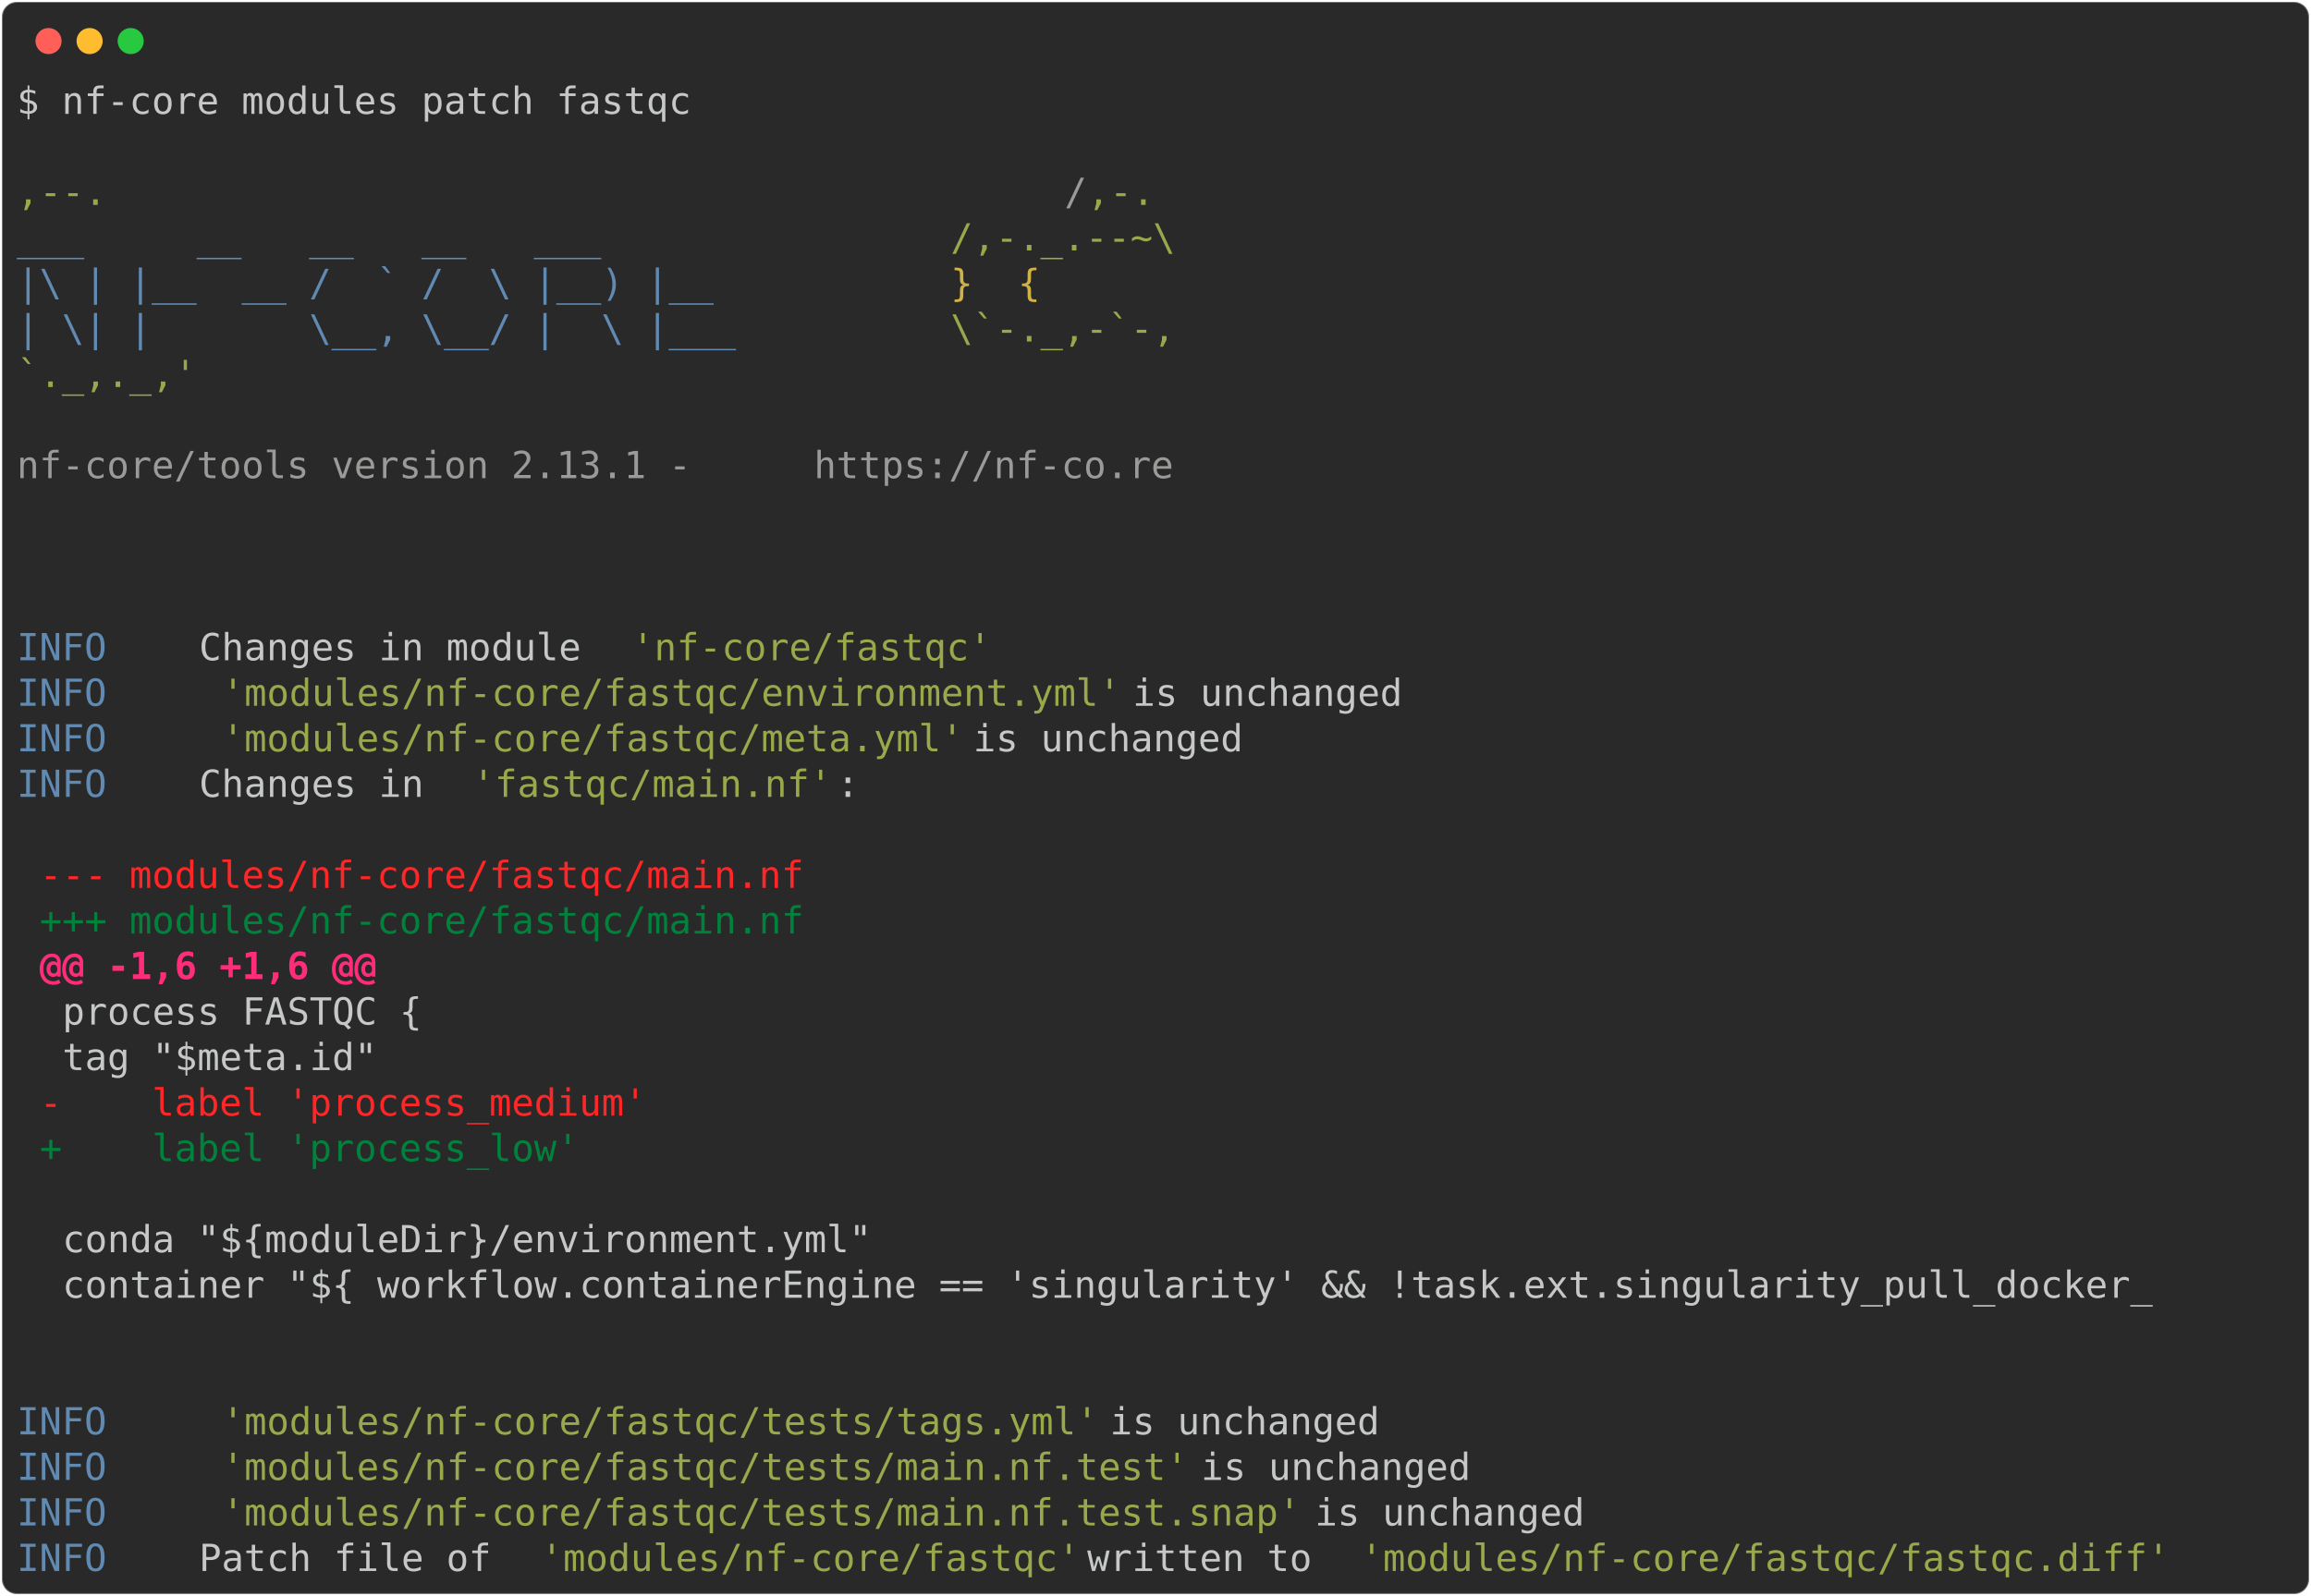
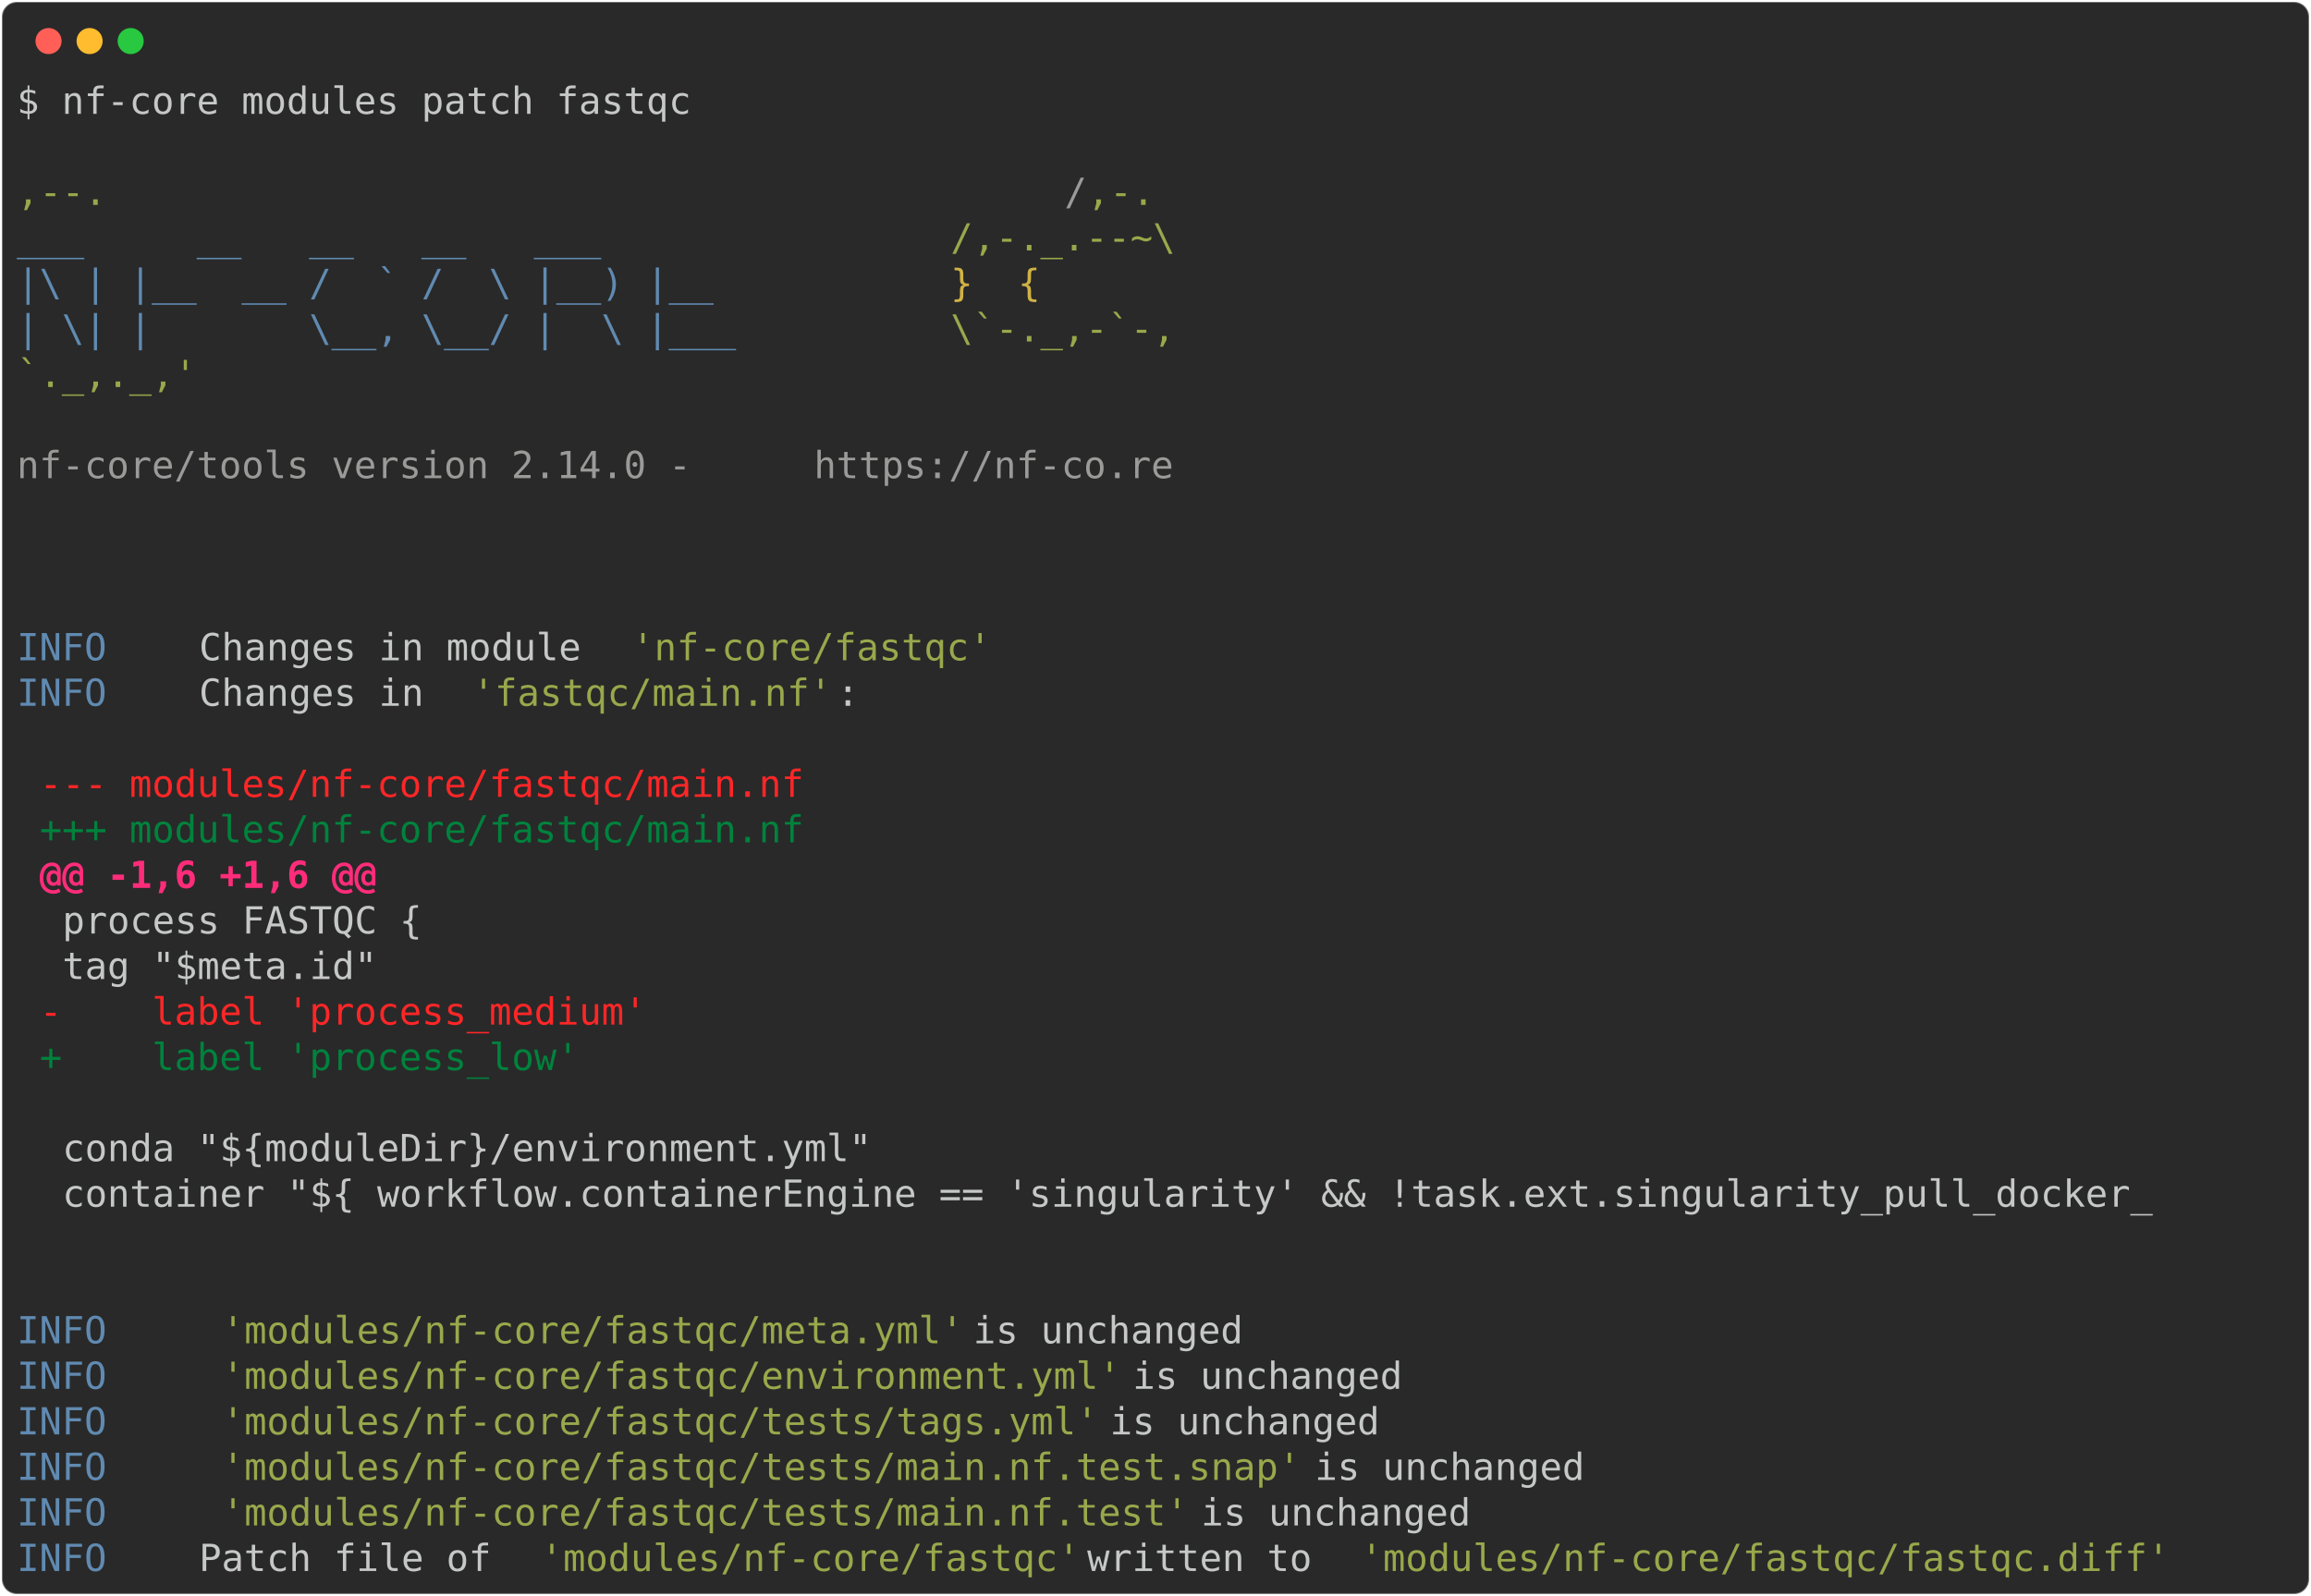
<svg xmlns="http://www.w3.org/2000/svg" class="rich-terminal" viewBox="0 0 1238 855.2">
  <style>

    @font-face {
        font-family: "Fira Code";
        src: local("FiraCode-Regular"),
                url("https://cdnjs.cloudflare.com/ajax/libs/firacode/6.2.0/woff2/FiraCode-Regular.woff2") format("woff2"),
                url("https://cdnjs.cloudflare.com/ajax/libs/firacode/6.2.0/woff/FiraCode-Regular.woff") format("woff");
        font-style: normal;
        font-weight: 400;
    }
    @font-face {
        font-family: "Fira Code";
        src: local("FiraCode-Bold"),
                url("https://cdnjs.cloudflare.com/ajax/libs/firacode/6.2.0/woff2/FiraCode-Bold.woff2") format("woff2"),
                url("https://cdnjs.cloudflare.com/ajax/libs/firacode/6.2.0/woff/FiraCode-Bold.woff") format("woff");
        font-style: bold;
        font-weight: 700;
    }

-     .terminal-1838296137-matrix {
+     .terminal-2649828425-matrix {
        font-family: Fira Code, monospace;
        font-size: 20px;
        line-height: 24.4px;
        font-variant-east-asian: full-width;
    }

-     .terminal-1838296137-title {
+     .terminal-2649828425-title {
        font-size: 18px;
        font-weight: bold;
        font-family: arial;
    }

-     .terminal-1838296137-r1 { fill: #c5c8c6 }
- .terminal-1838296137-r2 { fill: #98a84b }
- .terminal-1838296137-r3 { fill: #9a9b99 }
- .terminal-1838296137-r4 { fill: #608ab1 }
- .terminal-1838296137-r5 { fill: #d0b344 }
- .terminal-1838296137-r6 { fill: #ff2627 }
- .terminal-1838296137-r7 { fill: #00823d }
- .terminal-1838296137-r8 { fill: #ff2c7a;font-weight: bold }
+     .terminal-2649828425-r1 { fill: #c5c8c6 }
+ .terminal-2649828425-r2 { fill: #98a84b }
+ .terminal-2649828425-r3 { fill: #9a9b99 }
+ .terminal-2649828425-r4 { fill: #608ab1 }
+ .terminal-2649828425-r5 { fill: #d0b344 }
+ .terminal-2649828425-r6 { fill: #ff2627 }
+ .terminal-2649828425-r7 { fill: #00823d }
+ .terminal-2649828425-r8 { fill: #ff2c7a;font-weight: bold }
    </style>
  <defs>
-     <clipPath id="terminal-1838296137-clip-terminal">
+     <clipPath id="terminal-2649828425-clip-terminal">
      <rect x="0" y="0" width="1219.0" height="804.2" />
    </clipPath>
-     <clipPath id="terminal-1838296137-line-0">
+     <clipPath id="terminal-2649828425-line-0">
      <rect x="0" y="1.5" width="1220" height="24.65" />
    </clipPath>
-     <clipPath id="terminal-1838296137-line-1">
+     <clipPath id="terminal-2649828425-line-1">
      <rect x="0" y="25.9" width="1220" height="24.65" />
    </clipPath>
-     <clipPath id="terminal-1838296137-line-2">
+     <clipPath id="terminal-2649828425-line-2">
      <rect x="0" y="50.3" width="1220" height="24.65" />
    </clipPath>
-     <clipPath id="terminal-1838296137-line-3">
+     <clipPath id="terminal-2649828425-line-3">
      <rect x="0" y="74.7" width="1220" height="24.65" />
    </clipPath>
-     <clipPath id="terminal-1838296137-line-4">
+     <clipPath id="terminal-2649828425-line-4">
      <rect x="0" y="99.1" width="1220" height="24.65" />
    </clipPath>
-     <clipPath id="terminal-1838296137-line-5">
+     <clipPath id="terminal-2649828425-line-5">
      <rect x="0" y="123.5" width="1220" height="24.65" />
    </clipPath>
-     <clipPath id="terminal-1838296137-line-6">
+     <clipPath id="terminal-2649828425-line-6">
      <rect x="0" y="147.9" width="1220" height="24.65" />
    </clipPath>
-     <clipPath id="terminal-1838296137-line-7">
+     <clipPath id="terminal-2649828425-line-7">
      <rect x="0" y="172.3" width="1220" height="24.65" />
    </clipPath>
-     <clipPath id="terminal-1838296137-line-8">
+     <clipPath id="terminal-2649828425-line-8">
      <rect x="0" y="196.7" width="1220" height="24.65" />
    </clipPath>
-     <clipPath id="terminal-1838296137-line-9">
+     <clipPath id="terminal-2649828425-line-9">
      <rect x="0" y="221.1" width="1220" height="24.65" />
    </clipPath>
-     <clipPath id="terminal-1838296137-line-10">
+     <clipPath id="terminal-2649828425-line-10">
      <rect x="0" y="245.5" width="1220" height="24.65" />
    </clipPath>
-     <clipPath id="terminal-1838296137-line-11">
+     <clipPath id="terminal-2649828425-line-11">
      <rect x="0" y="269.9" width="1220" height="24.65" />
    </clipPath>
-     <clipPath id="terminal-1838296137-line-12">
+     <clipPath id="terminal-2649828425-line-12">
      <rect x="0" y="294.3" width="1220" height="24.65" />
    </clipPath>
-     <clipPath id="terminal-1838296137-line-13">
+     <clipPath id="terminal-2649828425-line-13">
      <rect x="0" y="318.7" width="1220" height="24.65" />
    </clipPath>
-     <clipPath id="terminal-1838296137-line-14">
+     <clipPath id="terminal-2649828425-line-14">
      <rect x="0" y="343.1" width="1220" height="24.65" />
    </clipPath>
-     <clipPath id="terminal-1838296137-line-15">
+     <clipPath id="terminal-2649828425-line-15">
      <rect x="0" y="367.5" width="1220" height="24.65" />
    </clipPath>
-     <clipPath id="terminal-1838296137-line-16">
+     <clipPath id="terminal-2649828425-line-16">
      <rect x="0" y="391.9" width="1220" height="24.65" />
    </clipPath>
-     <clipPath id="terminal-1838296137-line-17">
+     <clipPath id="terminal-2649828425-line-17">
      <rect x="0" y="416.3" width="1220" height="24.65" />
    </clipPath>
-     <clipPath id="terminal-1838296137-line-18">
+     <clipPath id="terminal-2649828425-line-18">
      <rect x="0" y="440.7" width="1220" height="24.65" />
    </clipPath>
-     <clipPath id="terminal-1838296137-line-19">
+     <clipPath id="terminal-2649828425-line-19">
      <rect x="0" y="465.1" width="1220" height="24.65" />
    </clipPath>
-     <clipPath id="terminal-1838296137-line-20">
+     <clipPath id="terminal-2649828425-line-20">
      <rect x="0" y="489.5" width="1220" height="24.65" />
    </clipPath>
-     <clipPath id="terminal-1838296137-line-21">
+     <clipPath id="terminal-2649828425-line-21">
      <rect x="0" y="513.9" width="1220" height="24.65" />
    </clipPath>
-     <clipPath id="terminal-1838296137-line-22">
+     <clipPath id="terminal-2649828425-line-22">
      <rect x="0" y="538.3" width="1220" height="24.65" />
    </clipPath>
-     <clipPath id="terminal-1838296137-line-23">
+     <clipPath id="terminal-2649828425-line-23">
      <rect x="0" y="562.7" width="1220" height="24.65" />
    </clipPath>
-     <clipPath id="terminal-1838296137-line-24">
+     <clipPath id="terminal-2649828425-line-24">
      <rect x="0" y="587.1" width="1220" height="24.65" />
    </clipPath>
-     <clipPath id="terminal-1838296137-line-25">
+     <clipPath id="terminal-2649828425-line-25">
      <rect x="0" y="611.5" width="1220" height="24.65" />
    </clipPath>
-     <clipPath id="terminal-1838296137-line-26">
+     <clipPath id="terminal-2649828425-line-26">
      <rect x="0" y="635.9" width="1220" height="24.65" />
    </clipPath>
-     <clipPath id="terminal-1838296137-line-27">
+     <clipPath id="terminal-2649828425-line-27">
      <rect x="0" y="660.3" width="1220" height="24.65" />
    </clipPath>
-     <clipPath id="terminal-1838296137-line-28">
+     <clipPath id="terminal-2649828425-line-28">
      <rect x="0" y="684.7" width="1220" height="24.65" />
    </clipPath>
-     <clipPath id="terminal-1838296137-line-29">
+     <clipPath id="terminal-2649828425-line-29">
      <rect x="0" y="709.1" width="1220" height="24.65" />
    </clipPath>
-     <clipPath id="terminal-1838296137-line-30">
+     <clipPath id="terminal-2649828425-line-30">
      <rect x="0" y="733.5" width="1220" height="24.65" />
    </clipPath>
-     <clipPath id="terminal-1838296137-line-31">
+     <clipPath id="terminal-2649828425-line-31">
      <rect x="0" y="757.9" width="1220" height="24.65" />
    </clipPath>
  </defs>
  <rect fill="#292929" stroke="rgba(255,255,255,0.35)" stroke-width="1" x="1" y="1" width="1236" height="853.2" rx="8" />
  <g transform="translate(26,22)">
    <circle cx="0" cy="0" r="7" fill="#ff5f57" />
    <circle cx="22" cy="0" r="7" fill="#febc2e" />
    <circle cx="44" cy="0" r="7" fill="#28c840" />
  </g>
-   <g transform="translate(9, 41)" clip-path="url(#terminal-1838296137-clip-terminal)">
-     <g class="terminal-1838296137-matrix">
-       <text class="terminal-1838296137-r1" x="0" y="20" textLength="366" clip-path="url(#terminal-1838296137-line-0)">$ nf-core modules patch fastqc</text>
-       <text class="terminal-1838296137-r1" x="1220" y="20" textLength="12.2" clip-path="url(#terminal-1838296137-line-0)">
- </text>
-       <text class="terminal-1838296137-r1" x="1220" y="44.4" textLength="12.2" clip-path="url(#terminal-1838296137-line-1)">
- </text>
-       <text class="terminal-1838296137-r2" x="0" y="68.8" textLength="561.2" clip-path="url(#terminal-1838296137-line-2)">                                          ,--.</text>
-       <text class="terminal-1838296137-r3" x="561.2" y="68.8" textLength="12.2" clip-path="url(#terminal-1838296137-line-2)">/</text>
-       <text class="terminal-1838296137-r2" x="573.4" y="68.8" textLength="36.6" clip-path="url(#terminal-1838296137-line-2)">,-.</text>
-       <text class="terminal-1838296137-r1" x="1220" y="68.8" textLength="12.2" clip-path="url(#terminal-1838296137-line-2)">
- </text>
-       <text class="terminal-1838296137-r4" x="0" y="93.2" textLength="500.2" clip-path="url(#terminal-1838296137-line-3)">          ___     __   __   __   ___     </text>
-       <text class="terminal-1838296137-r2" x="500.2" y="93.2" textLength="122" clip-path="url(#terminal-1838296137-line-3)">/,-._.--~\</text>
-       <text class="terminal-1838296137-r1" x="1220" y="93.2" textLength="12.2" clip-path="url(#terminal-1838296137-line-3)">
- </text>
-       <text class="terminal-1838296137-r4" x="0" y="117.6" textLength="500.2" clip-path="url(#terminal-1838296137-line-4)">    |\ | |__  __ /  ` /  \ |__) |__      </text>
-       <text class="terminal-1838296137-r5" x="500.2" y="117.6" textLength="85.4" clip-path="url(#terminal-1838296137-line-4)">   }  {</text>
-       <text class="terminal-1838296137-r1" x="1220" y="117.6" textLength="12.2" clip-path="url(#terminal-1838296137-line-4)">
- </text>
-       <text class="terminal-1838296137-r4" x="0" y="142" textLength="500.2" clip-path="url(#terminal-1838296137-line-5)">    | \| |       \__, \__/ |  \ |___     </text>
-       <text class="terminal-1838296137-r2" x="500.2" y="142" textLength="122" clip-path="url(#terminal-1838296137-line-5)">\`-._,-`-,</text>
-       <text class="terminal-1838296137-r1" x="1220" y="142" textLength="12.2" clip-path="url(#terminal-1838296137-line-5)">
- </text>
-       <text class="terminal-1838296137-r2" x="0" y="166.4" textLength="610" clip-path="url(#terminal-1838296137-line-6)">                                          `._,._,'</text>
-       <text class="terminal-1838296137-r1" x="1220" y="166.4" textLength="12.2" clip-path="url(#terminal-1838296137-line-6)">
- </text>
-       <text class="terminal-1838296137-r1" x="1220" y="190.8" textLength="12.2" clip-path="url(#terminal-1838296137-line-7)">
- </text>
-       <text class="terminal-1838296137-r3" x="0" y="215.2" textLength="427" clip-path="url(#terminal-1838296137-line-8)">    nf-core/tools version 2.13.1 - </text>
-       <text class="terminal-1838296137-r3" x="427" y="215.2" textLength="195.2" clip-path="url(#terminal-1838296137-line-8)">https://nf-co.re</text>
-       <text class="terminal-1838296137-r1" x="1220" y="215.2" textLength="12.2" clip-path="url(#terminal-1838296137-line-8)">
- </text>
-       <text class="terminal-1838296137-r1" x="1220" y="239.6" textLength="12.2" clip-path="url(#terminal-1838296137-line-9)">
- </text>
-       <text class="terminal-1838296137-r1" x="1220" y="264" textLength="12.2" clip-path="url(#terminal-1838296137-line-10)">
- </text>
-       <text class="terminal-1838296137-r1" x="1220" y="288.4" textLength="12.2" clip-path="url(#terminal-1838296137-line-11)">
- </text>
-       <text class="terminal-1838296137-r4" x="0" y="312.8" textLength="97.6" clip-path="url(#terminal-1838296137-line-12)">INFO    </text>
-       <text class="terminal-1838296137-r1" x="97.6" y="312.8" textLength="231.8" clip-path="url(#terminal-1838296137-line-12)"> Changes in module </text>
-       <text class="terminal-1838296137-r2" x="329.4" y="312.8" textLength="195.2" clip-path="url(#terminal-1838296137-line-12)">'nf-core/fastqc'</text>
-       <text class="terminal-1838296137-r1" x="1220" y="312.8" textLength="12.2" clip-path="url(#terminal-1838296137-line-12)">
- </text>
-       <text class="terminal-1838296137-r4" x="0" y="337.2" textLength="97.6" clip-path="url(#terminal-1838296137-line-13)">INFO    </text>
-       <text class="terminal-1838296137-r2" x="109.8" y="337.2" textLength="488" clip-path="url(#terminal-1838296137-line-13)">'modules/nf-core/fastqc/environment.yml'</text>
-       <text class="terminal-1838296137-r1" x="597.8" y="337.2" textLength="622.2" clip-path="url(#terminal-1838296137-line-13)"> is unchanged                                      </text>
-       <text class="terminal-1838296137-r1" x="1220" y="337.2" textLength="12.2" clip-path="url(#terminal-1838296137-line-13)">
- </text>
-       <text class="terminal-1838296137-r4" x="0" y="361.6" textLength="97.6" clip-path="url(#terminal-1838296137-line-14)">INFO    </text>
-       <text class="terminal-1838296137-r2" x="109.8" y="361.6" textLength="402.6" clip-path="url(#terminal-1838296137-line-14)">'modules/nf-core/fastqc/meta.yml'</text>
-       <text class="terminal-1838296137-r1" x="512.4" y="361.6" textLength="707.6" clip-path="url(#terminal-1838296137-line-14)"> is unchanged                                             </text>
-       <text class="terminal-1838296137-r1" x="1220" y="361.6" textLength="12.2" clip-path="url(#terminal-1838296137-line-14)">
- </text>
-       <text class="terminal-1838296137-r4" x="0" y="386" textLength="97.6" clip-path="url(#terminal-1838296137-line-15)">INFO    </text>
-       <text class="terminal-1838296137-r1" x="97.6" y="386" textLength="146.4" clip-path="url(#terminal-1838296137-line-15)"> Changes in </text>
-       <text class="terminal-1838296137-r2" x="244" y="386" textLength="195.2" clip-path="url(#terminal-1838296137-line-15)">'fastqc/main.nf'</text>
-       <text class="terminal-1838296137-r1" x="439.2" y="386" textLength="780.8" clip-path="url(#terminal-1838296137-line-15)">:                                                               </text>
-       <text class="terminal-1838296137-r1" x="1220" y="386" textLength="12.2" clip-path="url(#terminal-1838296137-line-15)">
- </text>
-       <text class="terminal-1838296137-r1" x="1220" y="410.4" textLength="12.2" clip-path="url(#terminal-1838296137-line-16)">
- </text>
-       <text class="terminal-1838296137-r6" x="12.2" y="434.8" textLength="414.8" clip-path="url(#terminal-1838296137-line-17)">--- modules/nf-core/fastqc/main.nf</text>
-       <text class="terminal-1838296137-r1" x="1220" y="434.8" textLength="12.2" clip-path="url(#terminal-1838296137-line-17)">
- </text>
-       <text class="terminal-1838296137-r7" x="12.2" y="459.2" textLength="414.8" clip-path="url(#terminal-1838296137-line-18)">+++ modules/nf-core/fastqc/main.nf</text>
-       <text class="terminal-1838296137-r1" x="1220" y="459.2" textLength="12.2" clip-path="url(#terminal-1838296137-line-18)">
- </text>
-       <text class="terminal-1838296137-r8" x="12.2" y="483.6" textLength="183" clip-path="url(#terminal-1838296137-line-19)">@@ -1,6 +1,6 @@</text>
-       <text class="terminal-1838296137-r1" x="1220" y="483.6" textLength="12.2" clip-path="url(#terminal-1838296137-line-19)">
- </text>
-       <text class="terminal-1838296137-r1" x="24.4" y="508" textLength="1195.6" clip-path="url(#terminal-1838296137-line-20)">process FASTQC {                                                                                  </text>
-       <text class="terminal-1838296137-r1" x="1220" y="508" textLength="12.2" clip-path="url(#terminal-1838296137-line-20)">
- </text>
-       <text class="terminal-1838296137-r1" x="24.4" y="532.4" textLength="1195.6" clip-path="url(#terminal-1838296137-line-21)">    tag "$meta.id"                                                                                </text>
-       <text class="terminal-1838296137-r1" x="1220" y="532.4" textLength="12.2" clip-path="url(#terminal-1838296137-line-21)">
- </text>
-       <text class="terminal-1838296137-r6" x="12.2" y="556.8" textLength="329.4" clip-path="url(#terminal-1838296137-line-22)">-    label 'process_medium'</text>
-       <text class="terminal-1838296137-r1" x="1220" y="556.8" textLength="12.2" clip-path="url(#terminal-1838296137-line-22)">
- </text>
-       <text class="terminal-1838296137-r7" x="12.2" y="581.2" textLength="292.8" clip-path="url(#terminal-1838296137-line-23)">+    label 'process_low'</text>
-       <text class="terminal-1838296137-r1" x="1220" y="581.2" textLength="12.2" clip-path="url(#terminal-1838296137-line-23)">
- </text>
-       <text class="terminal-1838296137-r1" x="1220" y="605.6" textLength="12.2" clip-path="url(#terminal-1838296137-line-24)">
- </text>
-       <text class="terminal-1838296137-r1" x="24.4" y="630" textLength="1195.6" clip-path="url(#terminal-1838296137-line-25)">    conda "${moduleDir}/environment.yml"                                                          </text>
-       <text class="terminal-1838296137-r1" x="1220" y="630" textLength="12.2" clip-path="url(#terminal-1838296137-line-25)">
- </text>
-       <text class="terminal-1838296137-r1" x="24.4" y="654.4" textLength="1195.6" clip-path="url(#terminal-1838296137-line-26)">    container "${ workflow.containerEngine == 'singularity' &amp;&amp; !task.ext.singularity_pull_docker_ </text>
-       <text class="terminal-1838296137-r1" x="1220" y="654.4" textLength="12.2" clip-path="url(#terminal-1838296137-line-26)">
- </text>
-       <text class="terminal-1838296137-r1" x="1220" y="678.8" textLength="12.2" clip-path="url(#terminal-1838296137-line-27)">
- </text>
-       <text class="terminal-1838296137-r1" x="1220" y="703.2" textLength="12.2" clip-path="url(#terminal-1838296137-line-28)">
- </text>
-       <text class="terminal-1838296137-r4" x="0" y="727.6" textLength="97.6" clip-path="url(#terminal-1838296137-line-29)">INFO    </text>
-       <text class="terminal-1838296137-r2" x="109.8" y="727.6" textLength="475.8" clip-path="url(#terminal-1838296137-line-29)">'modules/nf-core/fastqc/tests/tags.yml'</text>
-       <text class="terminal-1838296137-r1" x="585.6" y="727.6" textLength="634.4" clip-path="url(#terminal-1838296137-line-29)"> is unchanged                                       </text>
-       <text class="terminal-1838296137-r1" x="1220" y="727.6" textLength="12.2" clip-path="url(#terminal-1838296137-line-29)">
- </text>
-       <text class="terminal-1838296137-r4" x="0" y="752" textLength="97.6" clip-path="url(#terminal-1838296137-line-30)">INFO    </text>
-       <text class="terminal-1838296137-r2" x="109.8" y="752" textLength="524.6" clip-path="url(#terminal-1838296137-line-30)">'modules/nf-core/fastqc/tests/main.nf.test'</text>
-       <text class="terminal-1838296137-r1" x="634.4" y="752" textLength="585.6" clip-path="url(#terminal-1838296137-line-30)"> is unchanged                                   </text>
-       <text class="terminal-1838296137-r1" x="1220" y="752" textLength="12.2" clip-path="url(#terminal-1838296137-line-30)">
- </text>
-       <text class="terminal-1838296137-r4" x="0" y="776.4" textLength="97.6" clip-path="url(#terminal-1838296137-line-31)">INFO    </text>
-       <text class="terminal-1838296137-r2" x="109.8" y="776.4" textLength="585.6" clip-path="url(#terminal-1838296137-line-31)">'modules/nf-core/fastqc/tests/main.nf.test.snap'</text>
-       <text class="terminal-1838296137-r1" x="695.4" y="776.4" textLength="524.6" clip-path="url(#terminal-1838296137-line-31)"> is unchanged                              </text>
-       <text class="terminal-1838296137-r1" x="1220" y="776.4" textLength="12.2" clip-path="url(#terminal-1838296137-line-31)">
- </text>
-       <text class="terminal-1838296137-r4" x="0" y="800.8" textLength="97.6" clip-path="url(#terminal-1838296137-line-32)">INFO    </text>
-       <text class="terminal-1838296137-r1" x="97.6" y="800.8" textLength="183" clip-path="url(#terminal-1838296137-line-32)"> Patch file of </text>
-       <text class="terminal-1838296137-r2" x="280.6" y="800.8" textLength="292.8" clip-path="url(#terminal-1838296137-line-32)">'modules/nf-core/fastqc'</text>
-       <text class="terminal-1838296137-r1" x="573.4" y="800.8" textLength="146.4" clip-path="url(#terminal-1838296137-line-32)"> written to </text>
-       <text class="terminal-1838296137-r2" x="719.8" y="800.8" textLength="439.2" clip-path="url(#terminal-1838296137-line-32)">'modules/nf-core/fastqc/fastqc.diff'</text>
-       <text class="terminal-1838296137-r1" x="1220" y="800.8" textLength="12.2" clip-path="url(#terminal-1838296137-line-32)">
+   <g transform="translate(9, 41)" clip-path="url(#terminal-2649828425-clip-terminal)">
+     <g class="terminal-2649828425-matrix">
+       <text class="terminal-2649828425-r1" x="0" y="20" textLength="366" clip-path="url(#terminal-2649828425-line-0)">$ nf-core modules patch fastqc</text>
+       <text class="terminal-2649828425-r1" x="1220" y="20" textLength="12.2" clip-path="url(#terminal-2649828425-line-0)">
+ </text>
+       <text class="terminal-2649828425-r1" x="1220" y="44.4" textLength="12.2" clip-path="url(#terminal-2649828425-line-1)">
+ </text>
+       <text class="terminal-2649828425-r2" x="0" y="68.8" textLength="561.2" clip-path="url(#terminal-2649828425-line-2)">                                          ,--.</text>
+       <text class="terminal-2649828425-r3" x="561.2" y="68.8" textLength="12.2" clip-path="url(#terminal-2649828425-line-2)">/</text>
+       <text class="terminal-2649828425-r2" x="573.4" y="68.8" textLength="36.6" clip-path="url(#terminal-2649828425-line-2)">,-.</text>
+       <text class="terminal-2649828425-r1" x="1220" y="68.8" textLength="12.2" clip-path="url(#terminal-2649828425-line-2)">
+ </text>
+       <text class="terminal-2649828425-r4" x="0" y="93.2" textLength="500.2" clip-path="url(#terminal-2649828425-line-3)">          ___     __   __   __   ___     </text>
+       <text class="terminal-2649828425-r2" x="500.2" y="93.2" textLength="122" clip-path="url(#terminal-2649828425-line-3)">/,-._.--~\</text>
+       <text class="terminal-2649828425-r1" x="1220" y="93.2" textLength="12.2" clip-path="url(#terminal-2649828425-line-3)">
+ </text>
+       <text class="terminal-2649828425-r4" x="0" y="117.6" textLength="500.2" clip-path="url(#terminal-2649828425-line-4)">    |\ | |__  __ /  ` /  \ |__) |__      </text>
+       <text class="terminal-2649828425-r5" x="500.2" y="117.6" textLength="85.4" clip-path="url(#terminal-2649828425-line-4)">   }  {</text>
+       <text class="terminal-2649828425-r1" x="1220" y="117.6" textLength="12.2" clip-path="url(#terminal-2649828425-line-4)">
+ </text>
+       <text class="terminal-2649828425-r4" x="0" y="142" textLength="500.2" clip-path="url(#terminal-2649828425-line-5)">    | \| |       \__, \__/ |  \ |___     </text>
+       <text class="terminal-2649828425-r2" x="500.2" y="142" textLength="122" clip-path="url(#terminal-2649828425-line-5)">\`-._,-`-,</text>
+       <text class="terminal-2649828425-r1" x="1220" y="142" textLength="12.2" clip-path="url(#terminal-2649828425-line-5)">
+ </text>
+       <text class="terminal-2649828425-r2" x="0" y="166.4" textLength="610" clip-path="url(#terminal-2649828425-line-6)">                                          `._,._,'</text>
+       <text class="terminal-2649828425-r1" x="1220" y="166.4" textLength="12.2" clip-path="url(#terminal-2649828425-line-6)">
+ </text>
+       <text class="terminal-2649828425-r1" x="1220" y="190.8" textLength="12.2" clip-path="url(#terminal-2649828425-line-7)">
+ </text>
+       <text class="terminal-2649828425-r3" x="0" y="215.2" textLength="427" clip-path="url(#terminal-2649828425-line-8)">    nf-core/tools version 2.14.0 - </text>
+       <text class="terminal-2649828425-r3" x="427" y="215.2" textLength="195.2" clip-path="url(#terminal-2649828425-line-8)">https://nf-co.re</text>
+       <text class="terminal-2649828425-r1" x="1220" y="215.2" textLength="12.2" clip-path="url(#terminal-2649828425-line-8)">
+ </text>
+       <text class="terminal-2649828425-r1" x="1220" y="239.6" textLength="12.2" clip-path="url(#terminal-2649828425-line-9)">
+ </text>
+       <text class="terminal-2649828425-r1" x="1220" y="264" textLength="12.2" clip-path="url(#terminal-2649828425-line-10)">
+ </text>
+       <text class="terminal-2649828425-r1" x="1220" y="288.4" textLength="12.2" clip-path="url(#terminal-2649828425-line-11)">
+ </text>
+       <text class="terminal-2649828425-r4" x="0" y="312.8" textLength="97.6" clip-path="url(#terminal-2649828425-line-12)">INFO    </text>
+       <text class="terminal-2649828425-r1" x="97.6" y="312.8" textLength="231.8" clip-path="url(#terminal-2649828425-line-12)"> Changes in module </text>
+       <text class="terminal-2649828425-r2" x="329.4" y="312.8" textLength="195.2" clip-path="url(#terminal-2649828425-line-12)">'nf-core/fastqc'</text>
+       <text class="terminal-2649828425-r1" x="1220" y="312.8" textLength="12.2" clip-path="url(#terminal-2649828425-line-12)">
+ </text>
+       <text class="terminal-2649828425-r4" x="0" y="337.2" textLength="97.6" clip-path="url(#terminal-2649828425-line-13)">INFO    </text>
+       <text class="terminal-2649828425-r1" x="97.6" y="337.2" textLength="146.4" clip-path="url(#terminal-2649828425-line-13)"> Changes in </text>
+       <text class="terminal-2649828425-r2" x="244" y="337.2" textLength="195.2" clip-path="url(#terminal-2649828425-line-13)">'fastqc/main.nf'</text>
+       <text class="terminal-2649828425-r1" x="439.2" y="337.2" textLength="780.8" clip-path="url(#terminal-2649828425-line-13)">:                                                               </text>
+       <text class="terminal-2649828425-r1" x="1220" y="337.2" textLength="12.2" clip-path="url(#terminal-2649828425-line-13)">
+ </text>
+       <text class="terminal-2649828425-r1" x="1220" y="361.6" textLength="12.2" clip-path="url(#terminal-2649828425-line-14)">
+ </text>
+       <text class="terminal-2649828425-r6" x="12.2" y="386" textLength="414.8" clip-path="url(#terminal-2649828425-line-15)">--- modules/nf-core/fastqc/main.nf</text>
+       <text class="terminal-2649828425-r1" x="1220" y="386" textLength="12.2" clip-path="url(#terminal-2649828425-line-15)">
+ </text>
+       <text class="terminal-2649828425-r7" x="12.2" y="410.4" textLength="414.8" clip-path="url(#terminal-2649828425-line-16)">+++ modules/nf-core/fastqc/main.nf</text>
+       <text class="terminal-2649828425-r1" x="1220" y="410.4" textLength="12.2" clip-path="url(#terminal-2649828425-line-16)">
+ </text>
+       <text class="terminal-2649828425-r8" x="12.2" y="434.8" textLength="183" clip-path="url(#terminal-2649828425-line-17)">@@ -1,6 +1,6 @@</text>
+       <text class="terminal-2649828425-r1" x="1220" y="434.8" textLength="12.2" clip-path="url(#terminal-2649828425-line-17)">
+ </text>
+       <text class="terminal-2649828425-r1" x="24.4" y="459.2" textLength="1195.6" clip-path="url(#terminal-2649828425-line-18)">process FASTQC {                                                                                  </text>
+       <text class="terminal-2649828425-r1" x="1220" y="459.2" textLength="12.2" clip-path="url(#terminal-2649828425-line-18)">
+ </text>
+       <text class="terminal-2649828425-r1" x="24.4" y="483.6" textLength="1195.6" clip-path="url(#terminal-2649828425-line-19)">    tag "$meta.id"                                                                                </text>
+       <text class="terminal-2649828425-r1" x="1220" y="483.6" textLength="12.2" clip-path="url(#terminal-2649828425-line-19)">
+ </text>
+       <text class="terminal-2649828425-r6" x="12.2" y="508" textLength="329.4" clip-path="url(#terminal-2649828425-line-20)">-    label 'process_medium'</text>
+       <text class="terminal-2649828425-r1" x="1220" y="508" textLength="12.2" clip-path="url(#terminal-2649828425-line-20)">
+ </text>
+       <text class="terminal-2649828425-r7" x="12.2" y="532.4" textLength="292.8" clip-path="url(#terminal-2649828425-line-21)">+    label 'process_low'</text>
+       <text class="terminal-2649828425-r1" x="1220" y="532.4" textLength="12.2" clip-path="url(#terminal-2649828425-line-21)">
+ </text>
+       <text class="terminal-2649828425-r1" x="1220" y="556.8" textLength="12.2" clip-path="url(#terminal-2649828425-line-22)">
+ </text>
+       <text class="terminal-2649828425-r1" x="24.4" y="581.2" textLength="1195.6" clip-path="url(#terminal-2649828425-line-23)">    conda "${moduleDir}/environment.yml"                                                          </text>
+       <text class="terminal-2649828425-r1" x="1220" y="581.2" textLength="12.2" clip-path="url(#terminal-2649828425-line-23)">
+ </text>
+       <text class="terminal-2649828425-r1" x="24.4" y="605.6" textLength="1195.6" clip-path="url(#terminal-2649828425-line-24)">    container "${ workflow.containerEngine == 'singularity' &amp;&amp; !task.ext.singularity_pull_docker_ </text>
+       <text class="terminal-2649828425-r1" x="1220" y="605.6" textLength="12.2" clip-path="url(#terminal-2649828425-line-24)">
+ </text>
+       <text class="terminal-2649828425-r1" x="1220" y="630" textLength="12.2" clip-path="url(#terminal-2649828425-line-25)">
+ </text>
+       <text class="terminal-2649828425-r1" x="1220" y="654.4" textLength="12.2" clip-path="url(#terminal-2649828425-line-26)">
+ </text>
+       <text class="terminal-2649828425-r4" x="0" y="678.8" textLength="97.6" clip-path="url(#terminal-2649828425-line-27)">INFO    </text>
+       <text class="terminal-2649828425-r2" x="109.8" y="678.8" textLength="402.6" clip-path="url(#terminal-2649828425-line-27)">'modules/nf-core/fastqc/meta.yml'</text>
+       <text class="terminal-2649828425-r1" x="512.4" y="678.8" textLength="707.6" clip-path="url(#terminal-2649828425-line-27)"> is unchanged                                             </text>
+       <text class="terminal-2649828425-r1" x="1220" y="678.8" textLength="12.2" clip-path="url(#terminal-2649828425-line-27)">
+ </text>
+       <text class="terminal-2649828425-r4" x="0" y="703.2" textLength="97.6" clip-path="url(#terminal-2649828425-line-28)">INFO    </text>
+       <text class="terminal-2649828425-r2" x="109.8" y="703.2" textLength="488" clip-path="url(#terminal-2649828425-line-28)">'modules/nf-core/fastqc/environment.yml'</text>
+       <text class="terminal-2649828425-r1" x="597.8" y="703.2" textLength="622.2" clip-path="url(#terminal-2649828425-line-28)"> is unchanged                                      </text>
+       <text class="terminal-2649828425-r1" x="1220" y="703.2" textLength="12.2" clip-path="url(#terminal-2649828425-line-28)">
+ </text>
+       <text class="terminal-2649828425-r4" x="0" y="727.6" textLength="97.6" clip-path="url(#terminal-2649828425-line-29)">INFO    </text>
+       <text class="terminal-2649828425-r2" x="109.8" y="727.6" textLength="475.8" clip-path="url(#terminal-2649828425-line-29)">'modules/nf-core/fastqc/tests/tags.yml'</text>
+       <text class="terminal-2649828425-r1" x="585.6" y="727.6" textLength="634.4" clip-path="url(#terminal-2649828425-line-29)"> is unchanged                                       </text>
+       <text class="terminal-2649828425-r1" x="1220" y="727.6" textLength="12.2" clip-path="url(#terminal-2649828425-line-29)">
+ </text>
+       <text class="terminal-2649828425-r4" x="0" y="752" textLength="97.6" clip-path="url(#terminal-2649828425-line-30)">INFO    </text>
+       <text class="terminal-2649828425-r2" x="109.8" y="752" textLength="585.6" clip-path="url(#terminal-2649828425-line-30)">'modules/nf-core/fastqc/tests/main.nf.test.snap'</text>
+       <text class="terminal-2649828425-r1" x="695.4" y="752" textLength="524.6" clip-path="url(#terminal-2649828425-line-30)"> is unchanged                              </text>
+       <text class="terminal-2649828425-r1" x="1220" y="752" textLength="12.2" clip-path="url(#terminal-2649828425-line-30)">
+ </text>
+       <text class="terminal-2649828425-r4" x="0" y="776.4" textLength="97.6" clip-path="url(#terminal-2649828425-line-31)">INFO    </text>
+       <text class="terminal-2649828425-r2" x="109.8" y="776.4" textLength="524.6" clip-path="url(#terminal-2649828425-line-31)">'modules/nf-core/fastqc/tests/main.nf.test'</text>
+       <text class="terminal-2649828425-r1" x="634.4" y="776.4" textLength="585.6" clip-path="url(#terminal-2649828425-line-31)"> is unchanged                                   </text>
+       <text class="terminal-2649828425-r1" x="1220" y="776.4" textLength="12.2" clip-path="url(#terminal-2649828425-line-31)">
+ </text>
+       <text class="terminal-2649828425-r4" x="0" y="800.8" textLength="97.6" clip-path="url(#terminal-2649828425-line-32)">INFO    </text>
+       <text class="terminal-2649828425-r1" x="97.6" y="800.8" textLength="183" clip-path="url(#terminal-2649828425-line-32)"> Patch file of </text>
+       <text class="terminal-2649828425-r2" x="280.6" y="800.8" textLength="292.8" clip-path="url(#terminal-2649828425-line-32)">'modules/nf-core/fastqc'</text>
+       <text class="terminal-2649828425-r1" x="573.4" y="800.8" textLength="146.4" clip-path="url(#terminal-2649828425-line-32)"> written to </text>
+       <text class="terminal-2649828425-r2" x="719.8" y="800.8" textLength="439.2" clip-path="url(#terminal-2649828425-line-32)">'modules/nf-core/fastqc/fastqc.diff'</text>
+       <text class="terminal-2649828425-r1" x="1220" y="800.8" textLength="12.2" clip-path="url(#terminal-2649828425-line-32)">
</text>
    </g>
  </g>
</svg>
